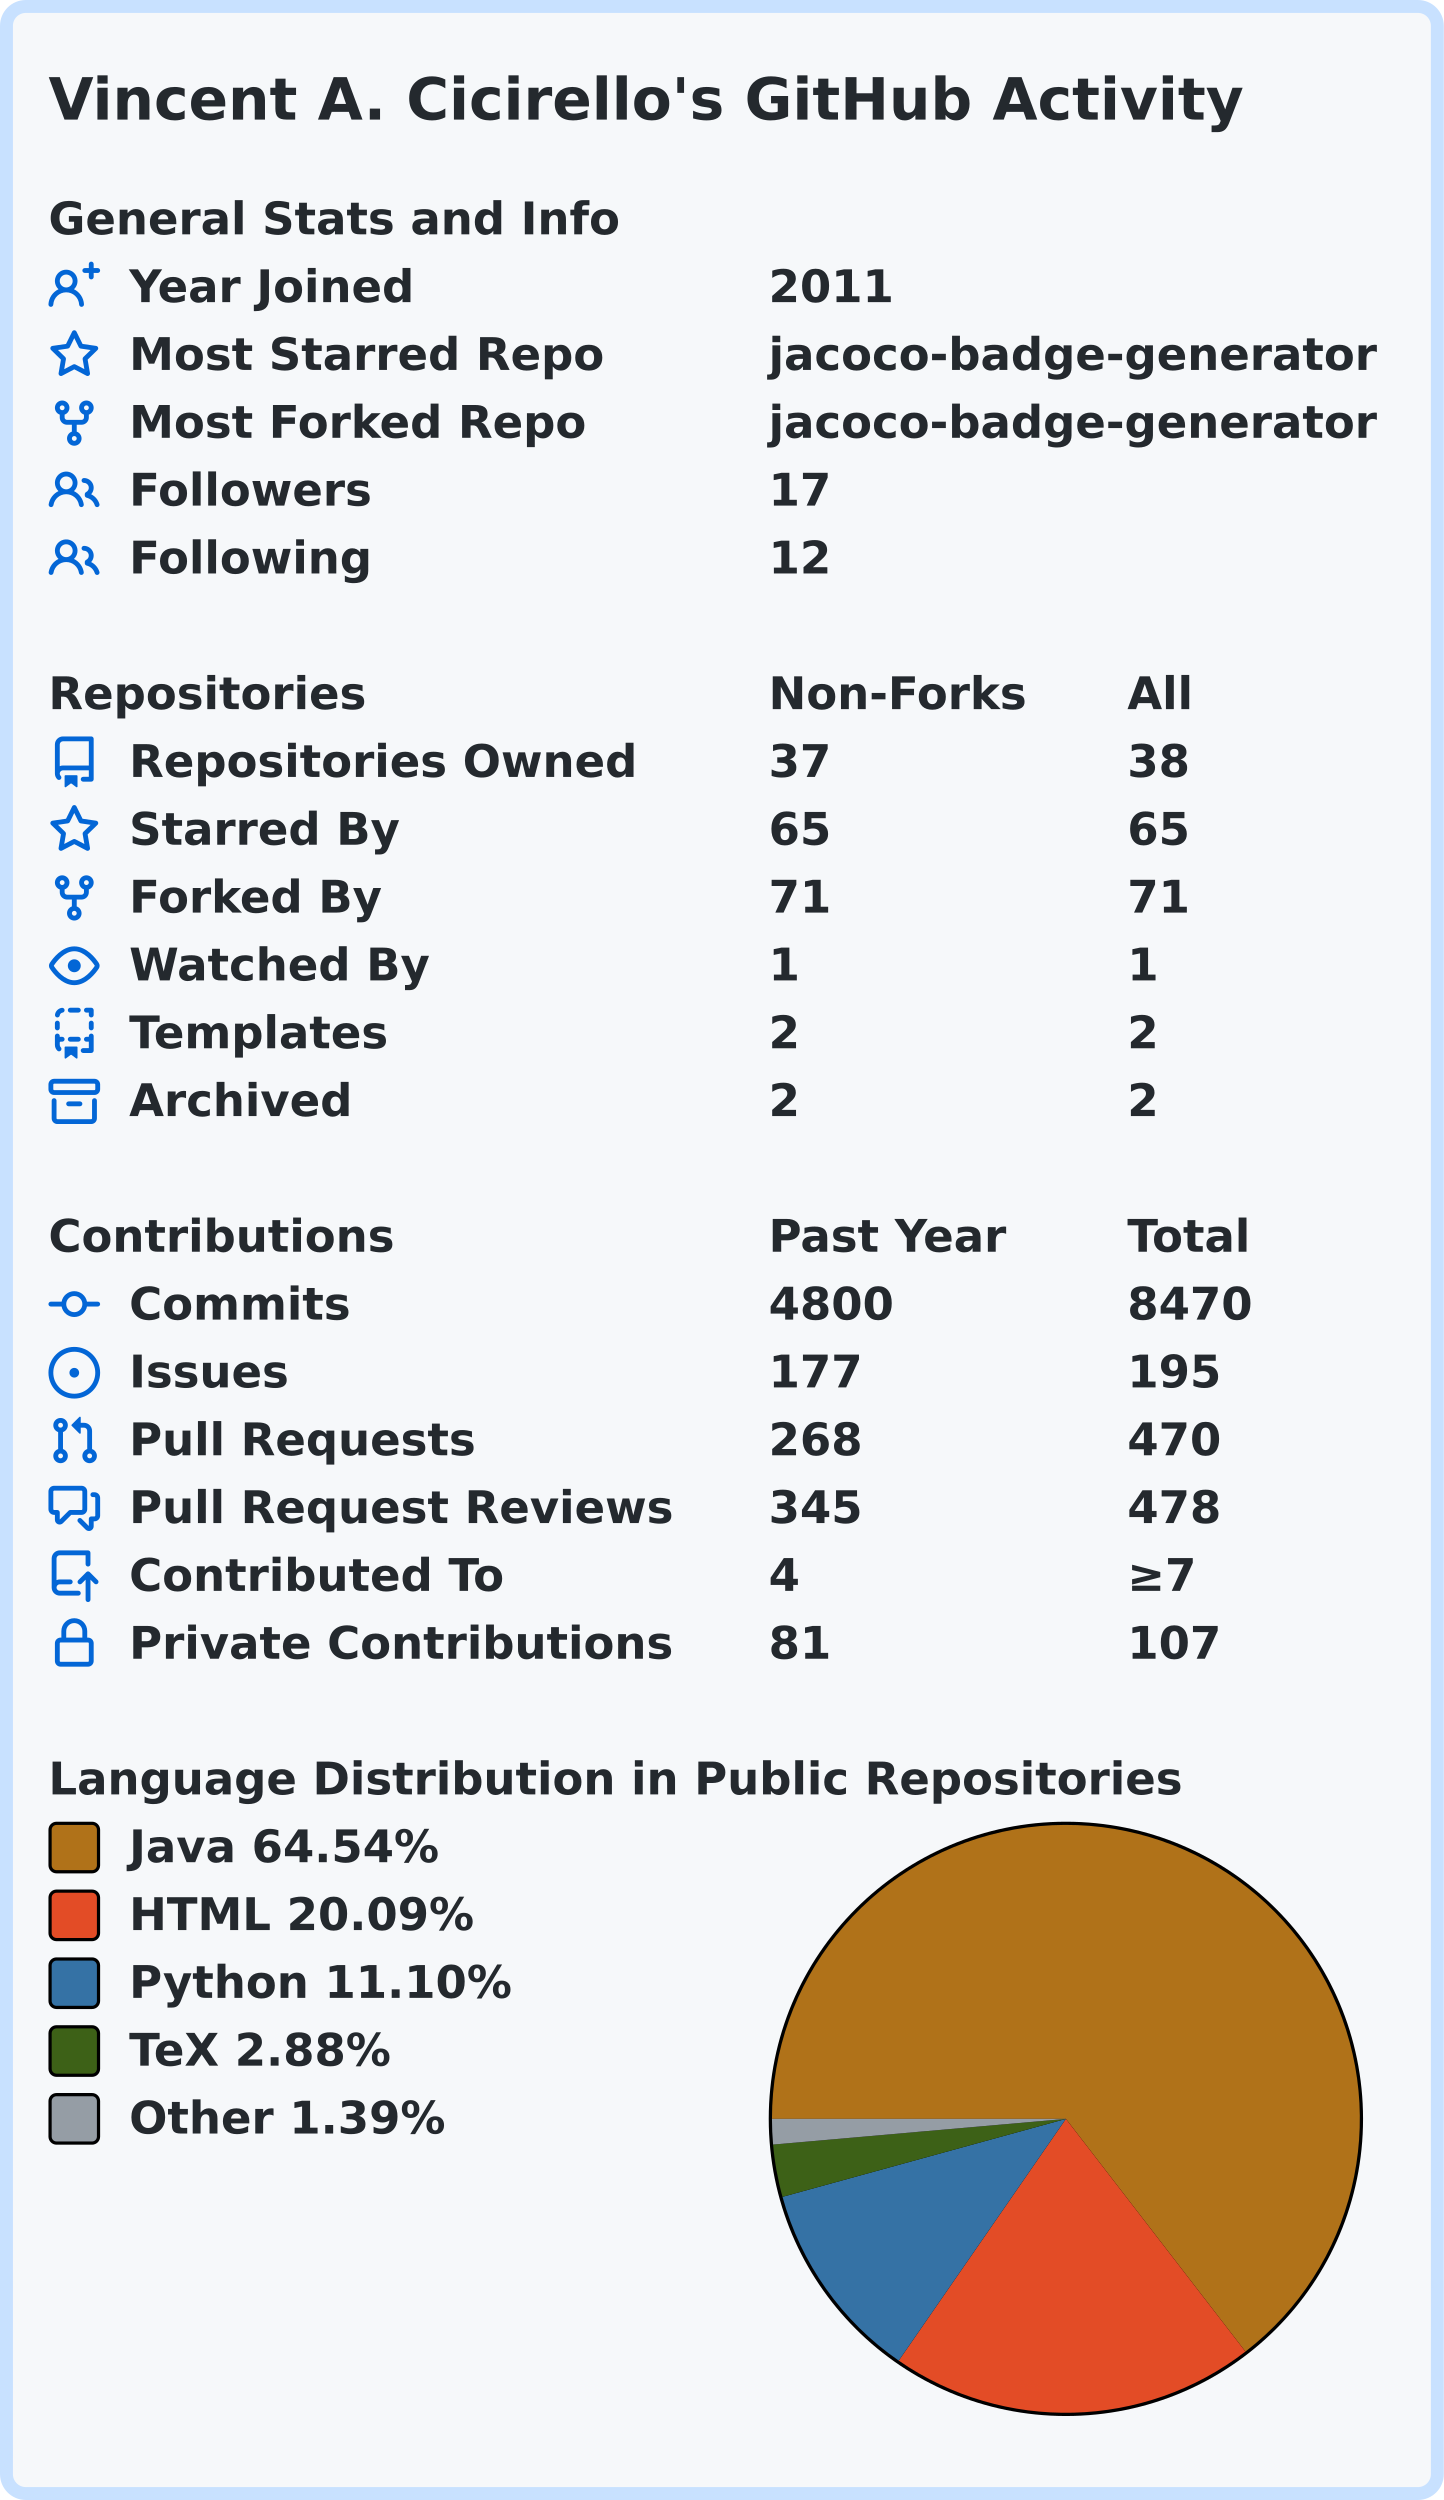
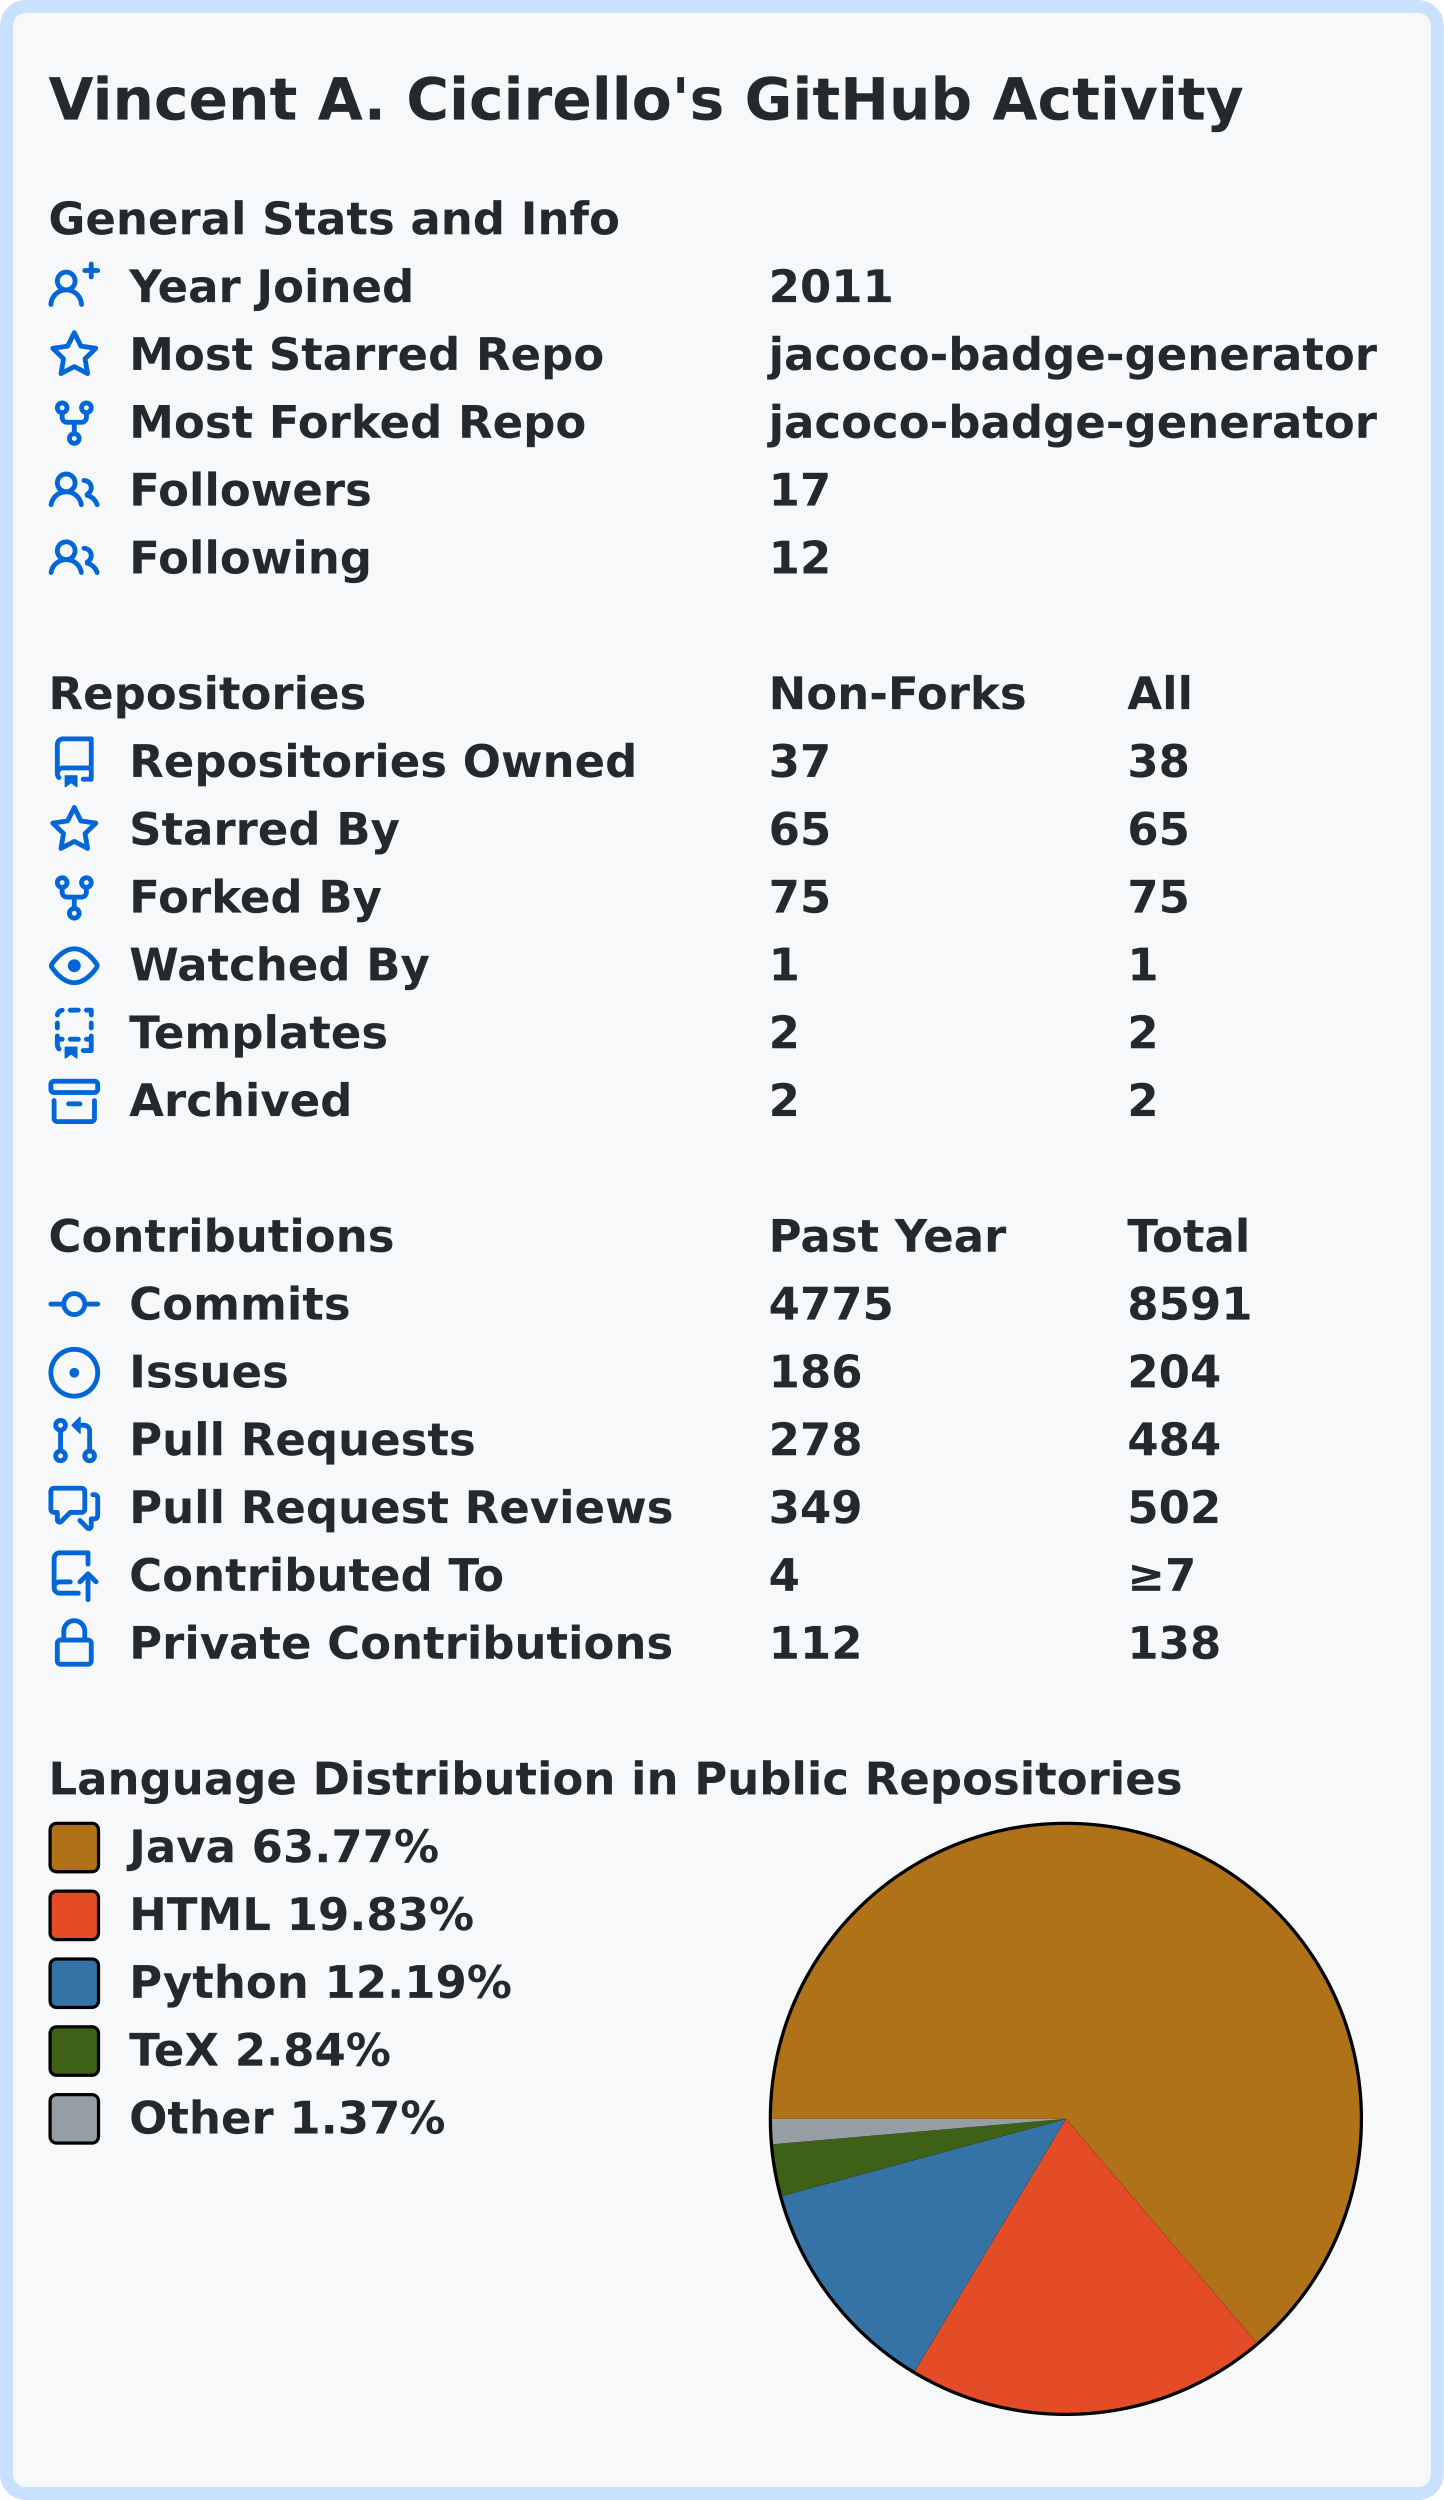
<svg xmlns="http://www.w3.org/2000/svg" width="447" height="774" viewBox="0 0 447 774" lang="en" xml:lang="en">
  <rect x="2" y="2" stroke-width="4" rx="6" width="443" height="770" stroke="#c8e1ff" fill="#f6f8fa" />
  <g font-weight="600" font-size="110pt" font-family="Verdana,Geneva,DejaVu Sans,sans-serif" text-rendering="geometricPrecision">
    <text x="122" y="301" lengthAdjust="spacingAndGlyphs" textLength="2985" transform="scale(0.123)" fill="#24292e">Vincent A. Cicirello's GitHub Activity</text>
    <g transform="translate(0, 60)" fill="#24292e">
      <g transform="translate(15, 0)">
        <g transform="scale(0.095)">
          <text x="0" y="132" textLength="1851" lengthAdjust="spacingAndGlyphs">General Stats and Info</text>
        </g>
      </g>
      <g transform="translate(15, 21)">
        <path fill="#0366d6" fill-rule="evenodd" d="M13.25 0a.75.75 0 01.75.75V2h1.25a.75.75 0 010 1.5H14v1.25a.75.75 0 01-1.5 0V3.5h-1.25a.75.75 0 010-1.5h1.25V.75a.75.75 0 01.75-.75zM5.5 4a2 2 0 100 4 2 2 0 000-4zm2.4 4.548a3.5 3.5 0 10-4.799 0 5.527 5.527 0 00-3.1 4.66.75.75 0 101.498.085A4.01 4.01 0 015.5 9.5a4.01 4.01 0 014.001 3.793.75.75 0 101.498-.086 5.527 5.527 0 00-3.1-4.659z" />
        <g transform="scale(0.095)">
          <text lengthAdjust="spacingAndGlyphs" textLength="932" x="263" y="132">Year Joined</text>
          <text lengthAdjust="spacingAndGlyphs" textLength="420" x="2347" y="132">2011</text>
        </g>
      </g>
      <g transform="translate(15, 42)">
        <path fill="#0366d6" fill-rule="evenodd" d="M8 .25a.75.75 0 01.673.418l1.882 3.815 4.21.612a.75.75 0 01.416 1.279l-3.046 2.97.719 4.192a.75.75 0 01-1.088.791L8 12.347l-3.766 1.98a.75.75 0 01-1.088-.79l.72-4.194L.818 6.374a.75.75 0 01.416-1.28l4.21-.611L7.327.668A.75.75 0 018 .25zm0 2.445L6.615 5.5a.75.75 0 01-.564.41l-3.097.45 2.24 2.184a.75.75 0 01.216.664l-.528 3.084 2.769-1.456a.75.75 0 01.698 0l2.77 1.456-.53-3.084a.75.75 0 01.216-.664l2.24-2.183-3.096-.45a.75.75 0 01-.564-.41L8 2.694v.001z" />
        <g transform="scale(0.095)">
          <text lengthAdjust="spacingAndGlyphs" textLength="1532" x="263" y="132">Most Starred Repo</text>
          <text lengthAdjust="spacingAndGlyphs" textLength="1986" x="2347" y="132">jacoco-badge-generator</text>
        </g>
      </g>
      <g transform="translate(15, 63)">
        <path fill="#0366d6" fill-rule="evenodd" d="M5 3.25a.75.75 0 11-1.5 0 .75.75 0 011.5 0zm0 2.122a2.25 2.25 0 10-1.5 0v.878A2.25 2.25 0 005.75 8.5h1.5v2.128a2.251 2.251 0 101.5 0V8.5h1.5a2.25 2.25 0 002.25-2.25v-.878a2.25 2.25 0 10-1.5 0v.878a.75.75 0 01-.75.75h-4.5A.75.75 0 015 6.25v-.878zm3.75 7.378a.75.75 0 11-1.5 0 .75.75 0 011.5 0zm3-8.75a.75.75 0 100-1.5.75.75 0 000 1.5z" />
        <g transform="scale(0.095)">
          <text lengthAdjust="spacingAndGlyphs" textLength="1485" x="263" y="132">Most Forked Repo</text>
          <text lengthAdjust="spacingAndGlyphs" textLength="1986" x="2347" y="132">jacoco-badge-generator</text>
        </g>
      </g>
      <g transform="translate(15, 84)">
        <path fill="#0366d6" fill-rule="evenodd" d="M5.5 3.5a2 2 0 100 4 2 2 0 000-4zM2 5.5a3.5 3.5 0 115.898 2.549 5.507 5.507 0 013.034 4.084.75.75 0 11-1.482.235 4.001 4.001 0 00-7.9 0 .75.75 0 01-1.482-.236A5.507 5.507 0 013.102 8.05 3.49 3.49 0 012 5.5zM11 4a.75.75 0 100 1.5 1.5 1.5 0 01.666 2.844.75.75 0 00-.416.672v.352a.75.75 0 00.574.73c1.2.289 2.162 1.2 2.522 2.372a.75.75 0 101.434-.44 5.01 5.01 0 00-2.56-3.012A3 3 0 0011 4z" />
        <g transform="scale(0.095)">
          <text lengthAdjust="spacingAndGlyphs" textLength="778" x="263" y="132">Followers</text>
          <text lengthAdjust="spacingAndGlyphs" textLength="210" x="2347" y="132">17</text>
        </g>
      </g>
      <g transform="translate(15, 105)">
        <path fill="#0366d6" fill-rule="evenodd" d="M5.5 3.5a2 2 0 100 4 2 2 0 000-4zM2 5.5a3.5 3.5 0 115.898 2.549 5.507 5.507 0 013.034 4.084.75.75 0 11-1.482.235 4.001 4.001 0 00-7.9 0 .75.75 0 01-1.482-.236A5.507 5.507 0 013.102 8.05 3.49 3.49 0 012 5.5zM11 4a.75.75 0 100 1.5 1.5 1.5 0 01.666 2.844.75.75 0 00-.416.672v.352a.75.75 0 00.574.73c1.2.289 2.162 1.2 2.522 2.372a.75.75 0 101.434-.44 5.01 5.01 0 00-2.56-3.012A3 3 0 0011 4z" />
        <g transform="scale(0.095)">
          <text lengthAdjust="spacingAndGlyphs" textLength="780" x="263" y="132">Following</text>
          <text lengthAdjust="spacingAndGlyphs" textLength="210" x="2347" y="132">12</text>
        </g>
      </g>
    </g>
    <g transform="translate(0, 207)" fill="#24292e">
      <g transform="translate(15, 0)">
        <g transform="scale(0.095)">
          <text x="0" y="132" textLength="1020" lengthAdjust="spacingAndGlyphs">Repositories</text>
          <text x="2347" y="132" textLength="832" lengthAdjust="spacingAndGlyphs">Non-Forks</text>
          <text x="3516" y="132" textLength="206" lengthAdjust="spacingAndGlyphs">All</text>
        </g>
      </g>
      <g transform="translate(15, 21)">
        <path fill="#0366d6" fill-rule="evenodd" d="M2 2.5A2.5 2.5 0 014.5 0h8.75a.75.75 0 01.75.75v12.5a.75.75 0 01-.75.75h-2.5a.75.75 0 110-1.5h1.75v-2h-8a1 1 0 00-.714 1.7.75.75 0 01-1.072 1.05A2.495 2.495 0 012 11.5v-9zm10.5-1V9h-8c-.356 0-.694.074-1 .208V2.5a1 1 0 011-1h8zM5 12.25v3.25a.25.25 0 00.4.2l1.45-1.087a.25.25 0 01.3 0L8.6 15.7a.25.25 0 00.4-.2v-3.25a.25.25 0 00-.25-.25h-3.5a.25.25 0 00-.25.25z" />
        <g transform="scale(0.095)">
          <text lengthAdjust="spacingAndGlyphs" textLength="1650" x="263" y="132">Repositories Owned</text>
          <text lengthAdjust="spacingAndGlyphs" textLength="210" x="2347" y="132">37</text>
          <text lengthAdjust="spacingAndGlyphs" textLength="210" x="3516" y="132">38</text>
        </g>
      </g>
      <g transform="translate(15, 42)">
        <path fill="#0366d6" fill-rule="evenodd" d="M8 .25a.75.75 0 01.673.418l1.882 3.815 4.21.612a.75.75 0 01.416 1.279l-3.046 2.97.719 4.192a.75.75 0 01-1.088.791L8 12.347l-3.766 1.98a.75.75 0 01-1.088-.79l.72-4.194L.818 6.374a.75.75 0 01.416-1.28l4.21-.611L7.327.668A.75.75 0 018 .25zm0 2.445L6.615 5.5a.75.75 0 01-.564.41l-3.097.45 2.24 2.184a.75.75 0 01.216.664l-.528 3.084 2.769-1.456a.75.75 0 01.698 0l2.77 1.456-.53-3.084a.75.75 0 01.216-.664l2.24-2.183-3.096-.45a.75.75 0 01-.564-.41L8 2.694v.001z" />
        <g transform="scale(0.095)">
          <text lengthAdjust="spacingAndGlyphs" textLength="874" x="263" y="132">Starred By</text>
          <text lengthAdjust="spacingAndGlyphs" textLength="210" x="2347" y="132">65</text>
          <text lengthAdjust="spacingAndGlyphs" textLength="210" x="3516" y="132">65</text>
        </g>
      </g>
      <g transform="translate(15, 63)">
        <path fill="#0366d6" fill-rule="evenodd" d="M5 3.25a.75.75 0 11-1.5 0 .75.75 0 011.5 0zm0 2.122a2.25 2.25 0 10-1.5 0v.878A2.25 2.25 0 005.75 8.5h1.5v2.128a2.251 2.251 0 101.5 0V8.5h1.5a2.25 2.25 0 002.25-2.25v-.878a2.25 2.25 0 10-1.5 0v.878a.75.75 0 01-.75.75h-4.5A.75.75 0 015 6.25v-.878zm3.75 7.378a.75.75 0 11-1.5 0 .75.75 0 011.5 0zm3-8.75a.75.75 0 100-1.5.75.75 0 000 1.5z" />
        <g transform="scale(0.095)">
          <text lengthAdjust="spacingAndGlyphs" textLength="828" x="263" y="132">Forked By</text>
-           <text lengthAdjust="spacingAndGlyphs" textLength="210" x="2347" y="132">71</text>
-           <text lengthAdjust="spacingAndGlyphs" textLength="210" x="3516" y="132">71</text>
+           <text lengthAdjust="spacingAndGlyphs" textLength="210" x="2347" y="132">75</text>
+           <text lengthAdjust="spacingAndGlyphs" textLength="210" x="3516" y="132">75</text>
        </g>
      </g>
      <g transform="translate(15, 84)">
        <path fill="#0366d6" fill-rule="evenodd" d="M1.679 7.932c.412-.621 1.242-1.75 2.366-2.717C5.175 4.242 6.527 3.5 8 3.5c1.473 0 2.824.742 3.955 1.715 1.124.967 1.954 2.096 2.366 2.717a.119.119 0 010 .136c-.412.621-1.242 1.75-2.366 2.717C10.825 11.758 9.473 12.5 8 12.5c-1.473 0-2.824-.742-3.955-1.715C2.92 9.818 2.09 8.69 1.679 8.068a.119.119 0 010-.136zM8 2c-1.981 0-3.67.992-4.933 2.078C1.797 5.169.88 6.423.43 7.1a1.619 1.619 0 000 1.798c.45.678 1.367 1.932 2.637 3.024C4.329 13.008 6.019 14 8 14c1.981 0 3.67-.992 4.933-2.078 1.27-1.091 2.187-2.345 2.637-3.023a1.619 1.619 0 000-1.798c-.45-.678-1.367-1.932-2.637-3.023C11.671 2.992 9.981 2 8 2zm0 8a2 2 0 100-4 2 2 0 000 4z" />
        <g transform="scale(0.095)">
          <text lengthAdjust="spacingAndGlyphs" textLength="993" x="263" y="132">Watched By</text>
          <text lengthAdjust="spacingAndGlyphs" textLength="105" x="2347" y="132">1</text>
          <text lengthAdjust="spacingAndGlyphs" textLength="105" x="3516" y="132">1</text>
        </g>
      </g>
      <g transform="translate(15, 105)">
        <path fill="#0366d6" fill-rule="evenodd" d="M6 .75A.75.75 0 016.75 0h2.5a.75.75 0 010 1.5h-2.5A.75.75 0 016 .75zm5 0a.75.75 0 01.75-.75h1.5a.75.75 0 01.75.75v1.5a.75.75 0 01-1.5 0V1.5h-.75A.75.75 0 0111 .75zM4.992.662a.75.75 0 01-.636.848c-.436.063-.783.41-.846.846a.75.75 0 01-1.485-.212A2.501 2.501 0 014.144.025a.75.75 0 01.848.637zM2.75 4a.75.75 0 01.75.75v1.5a.75.75 0 01-1.5 0v-1.5A.75.75 0 012.75 4zm10.5 0a.75.75 0 01.75.75v1.5a.75.75 0 01-1.5 0v-1.5a.75.75 0 01.75-.75zM2.75 8a.75.75 0 01.75.75v.268A1.72 1.72 0 013.75 9h.5a.75.75 0 010 1.5h-.5a.25.25 0 00-.25.25v.75c0 .28.114.532.3.714a.75.75 0 01-1.05 1.072A2.495 2.495 0 012 11.5V8.75A.75.75 0 012.75 8zm10.5 0a.75.75 0 01.75.75v4.5a.75.75 0 01-.75.75h-2.5a.75.75 0 010-1.5h1.75v-2h-.75a.75.75 0 010-1.5h.75v-.25a.75.75 0 01.75-.75zM6 9.75A.75.75 0 016.75 9h2.5a.75.75 0 010 1.5h-2.5A.75.75 0 016 9.75zm-1 2.5v3.25a.25.25 0 00.4.2l1.45-1.087a.25.25 0 01.3 0L8.6 15.7a.25.25 0 00.4-.2v-3.25a.25.25 0 00-.25-.25h-3.5a.25.25 0 00-.25.25z" />
        <g transform="scale(0.095)">
          <text lengthAdjust="spacingAndGlyphs" textLength="868" x="263" y="132">Templates</text>
          <text lengthAdjust="spacingAndGlyphs" textLength="105" x="2347" y="132">2</text>
          <text lengthAdjust="spacingAndGlyphs" textLength="105" x="3516" y="132">2</text>
        </g>
      </g>
      <g transform="translate(15, 126)">
        <path fill="#0366d6" fill-rule="evenodd" d="M1.75 2.5a.25.25 0 00-.25.25v1.5c0 .138.112.25.25.25h12.5a.25.25 0 00.25-.25v-1.5a.25.25 0 00-.25-.25H1.75zM0 2.75C0 1.784.784 1 1.75 1h12.5c.966 0 1.75.784 1.75 1.75v1.5A1.75 1.75 0 0114.25 6H1.75A1.75 1.75 0 010 4.25v-1.5zM1.75 7a.75.75 0 01.75.75v5.5c0 .138.112.25.25.25h10.5a.25.25 0 00.25-.25v-5.5a.75.75 0 111.5 0v5.5A1.75 1.75 0 0113.25 15H2.75A1.75 1.75 0 011 13.25v-5.5A.75.75 0 011.75 7zm4.5 1a.75.75 0 000 1.5h3.5a.75.75 0 100-1.5h-3.5z" />
        <g transform="scale(0.095)">
          <text lengthAdjust="spacingAndGlyphs" textLength="726" x="263" y="132">Archived</text>
          <text lengthAdjust="spacingAndGlyphs" textLength="105" x="2347" y="132">2</text>
          <text lengthAdjust="spacingAndGlyphs" textLength="105" x="3516" y="132">2</text>
        </g>
      </g>
    </g>
    <g transform="translate(0, 375)" fill="#24292e">
      <g transform="translate(15, 0)">
        <g transform="scale(0.095)">
          <text x="0" y="132" textLength="1112" lengthAdjust="spacingAndGlyphs">Contributions</text>
          <text x="2347" y="132" textLength="774" lengthAdjust="spacingAndGlyphs">Past Year</text>
          <text x="3516" y="132" textLength="414" lengthAdjust="spacingAndGlyphs">Total</text>
        </g>
      </g>
      <g transform="translate(15, 21)">
        <path fill="#0366d6" fill-rule="evenodd" d="M10.5 7.75a2.5 2.5 0 11-5 0 2.5 2.5 0 015 0zm1.43.75a4.002 4.002 0 01-7.86 0H.75a.75.75 0 110-1.5h3.32a4.001 4.001 0 017.86 0h3.32a.75.75 0 110 1.5h-3.32z" />
        <g transform="scale(0.095)">
          <text lengthAdjust="spacingAndGlyphs" textLength="734" x="263" y="132">Commits</text>
-           <text lengthAdjust="spacingAndGlyphs" textLength="420" x="2347" y="132">4800</text>
-           <text lengthAdjust="spacingAndGlyphs" textLength="420" x="3516" y="132">8470</text>
+           <text lengthAdjust="spacingAndGlyphs" textLength="420" x="2347" y="132">4775</text>
+           <text lengthAdjust="spacingAndGlyphs" textLength="420" x="3516" y="132">8591</text>
        </g>
      </g>
      <g transform="translate(15, 42)">
        <path fill="#0366d6" d="M8 9.5a1.5 1.5 0 100-3 1.5 1.5 0 000 3z" />
        <path fill="#0366d6" fill-rule="evenodd" d="M8 0a8 8 0 100 16A8 8 0 008 0zM1.5 8a6.5 6.5 0 1113 0 6.5 6.5 0 01-13 0z" />
        <g transform="scale(0.095)">
          <text lengthAdjust="spacingAndGlyphs" textLength="512" x="263" y="132">Issues</text>
-           <text lengthAdjust="spacingAndGlyphs" textLength="315" x="2347" y="132">177</text>
-           <text lengthAdjust="spacingAndGlyphs" textLength="315" x="3516" y="132">195</text>
+           <text lengthAdjust="spacingAndGlyphs" textLength="315" x="2347" y="132">186</text>
+           <text lengthAdjust="spacingAndGlyphs" textLength="315" x="3516" y="132">204</text>
        </g>
      </g>
      <g transform="translate(15, 63)">
        <path fill="#0366d6" fill-rule="evenodd" d="M7.177 3.073L9.573.677A.25.25 0 0110 .854v4.792a.25.25 0 01-.427.177L7.177 3.427a.25.25 0 010-.354zM3.75 2.5a.75.75 0 100 1.5.75.75 0 000-1.5zm-2.25.75a2.25 2.25 0 113 2.122v5.256a2.251 2.251 0 11-1.5 0V5.372A2.25 2.25 0 011.5 3.25zM11 2.5h-1V4h1a1 1 0 011 1v5.628a2.251 2.251 0 101.5 0V5A2.5 2.5 0 0011 2.5zm1 10.25a.75.75 0 111.5 0 .75.75 0 01-1.5 0zM3.75 12a.75.75 0 100 1.5.75.75 0 000-1.5z" />
        <g transform="scale(0.095)">
          <text lengthAdjust="spacingAndGlyphs" textLength="1113" x="263" y="132">Pull Requests</text>
-           <text lengthAdjust="spacingAndGlyphs" textLength="315" x="2347" y="132">268</text>
-           <text lengthAdjust="spacingAndGlyphs" textLength="315" x="3516" y="132">470</text>
+           <text lengthAdjust="spacingAndGlyphs" textLength="315" x="2347" y="132">278</text>
+           <text lengthAdjust="spacingAndGlyphs" textLength="315" x="3516" y="132">484</text>
        </g>
      </g>
      <g transform="translate(15, 84)">
        <path fill="#0366d6" fill-rule="evenodd" d="M1.5 2.75a.25.25 0 01.25-.25h8.5a.25.25 0 01.25.25v5.5a.25.25 0 01-.25.25h-3.5a.75.75 0 00-.53.22L3.5 11.44V9.25a.75.75 0 00-.75-.75h-1a.25.25 0 01-.25-.25v-5.5zM1.75 1A1.75 1.75 0 000 2.75v5.5C0 9.216.784 10 1.75 10H2v1.543a1.457 1.457 0 002.487 1.03L7.061 10h3.189A1.75 1.75 0 0012 8.25v-5.5A1.75 1.75 0 0010.25 1h-8.5zM14.5 4.75a.25.25 0 00-.25-.25h-.5a.75.75 0 110-1.5h.5c.966 0 1.75.784 1.75 1.75v5.5A1.75 1.75 0 0114.25 12H14v1.543a1.457 1.457 0 01-2.487 1.03L9.22 12.28a.75.75 0 111.06-1.06l2.22 2.22v-2.19a.75.75 0 01.75-.75h1a.25.25 0 00.25-.25v-5.5z" />
        <g transform="scale(0.095)">
          <text lengthAdjust="spacingAndGlyphs" textLength="1762" x="263" y="132">Pull Request Reviews</text>
-           <text lengthAdjust="spacingAndGlyphs" textLength="315" x="2347" y="132">345</text>
-           <text lengthAdjust="spacingAndGlyphs" textLength="315" x="3516" y="132">478</text>
+           <text lengthAdjust="spacingAndGlyphs" textLength="315" x="2347" y="132">349</text>
+           <text lengthAdjust="spacingAndGlyphs" textLength="315" x="3516" y="132">502</text>
        </g>
      </g>
      <g transform="translate(15, 105)">
        <path fill="#0366d6" fill-rule="evenodd" d="M1 2.5A2.5 2.5 0 013.5 0h8.75a.75.75 0 01.75.75v3.5a.75.75 0 01-1.5 0V1.5h-8a1 1 0 00-1 1v6.708A2.492 2.492 0 013.5 9h3.25a.75.75 0 010 1.5H3.5a1 1 0 100 2h5.75a.75.75 0 010 1.5H3.5A2.5 2.5 0 011 11.5v-9zm13.23 7.79a.75.75 0 001.06-1.06l-2.505-2.505a.75.75 0 00-1.06 0L9.22 9.229a.75.75 0 001.06 1.061l1.225-1.224v6.184a.75.75 0 001.5 0V9.066l1.224 1.224z" />
        <g transform="scale(0.095)">
          <text lengthAdjust="spacingAndGlyphs" textLength="1234" x="263" y="132">Contributed To</text>
          <text lengthAdjust="spacingAndGlyphs" textLength="105" x="2347" y="132">4</text>
          <text lengthAdjust="spacingAndGlyphs" textLength="243" x="3516" y="132">≥7</text>
        </g>
      </g>
      <g transform="translate(15, 126)">
        <path fill="#0366d6" fill-rule="evenodd" d="M4 4v2h-.25A1.75 1.75 0 002 7.75v5.5c0 .966.784 1.75 1.75 1.75h8.5A1.75 1.75 0 0014 13.25v-5.5A1.75 1.75 0 0012.25 6H12V4a4 4 0 10-8 0zm6.5 2V4a2.5 2.5 0 00-5 0v2h5zM12 7.5h.25a.25.25 0 01.25.25v5.5a.25.25 0 01-.25.25h-8.5a.25.25 0 01-.25-.25v-5.5a.25.25 0 01.25-.25H12z" />
        <g transform="scale(0.095)">
          <text lengthAdjust="spacingAndGlyphs" textLength="1742" x="263" y="132">Private Contributions</text>
-           <text lengthAdjust="spacingAndGlyphs" textLength="210" x="2347" y="132">81</text>
-           <text lengthAdjust="spacingAndGlyphs" textLength="315" x="3516" y="132">107</text>
+           <text lengthAdjust="spacingAndGlyphs" textLength="315" x="2347" y="132">112</text>
+           <text lengthAdjust="spacingAndGlyphs" textLength="315" x="3516" y="132">138</text>
        </g>
      </g>
    </g>
    <g transform="translate(0, 543)" fill="#24292e">
      <g transform="translate(15, 0)">
        <g transform="scale(0.095)">
          <text x="0" y="132" textLength="3652" lengthAdjust="spacingAndGlyphs">Language Distribution in Public Repositories</text>
        </g>
      </g>
      <g transform="translate(238, 21)">
        <circle cx="92" cy="92" r="92" fill="#000000" />
      </g>
      <g transform="translate(239, 22)">
-         <path fill-rule="evenodd" fill="#b07219" d="M 0.0,91 A 91 91 0 1 1 146.589 163.048 L 91,91 Z" />
-         <path fill-rule="evenodd" fill="#e34c26" d="M 146.589,163.048 A 91 91 0 0 1 39.242 165.847 L 91,91 Z" />
-         <path fill-rule="evenodd" fill="#3572A5" d="M 39.242,165.847 A 91 91 0 0 1 3.259 115.137 L 91,91 Z" />
-         <path fill-rule="evenodd" fill="#3D6117" d="M 3.259,115.137 A 91 91 0 0 1 0.348 98.95 L 91,91 Z" />
-         <path fill-rule="evenodd" fill="#959da5" d="M 0.348,98.95 A 91 91 0 0 1 0.0 91 L 91,91 Z" />
+         <path fill-rule="evenodd" fill="#b07219" d="M 0.0,91 A 91 91 0 1 1 150.018 160.267 L 91,91 Z" />
+         <path fill-rule="evenodd" fill="#e34c26" d="M 150.018,160.267 A 91 91 0 0 1 44.203 169.045 L 91,91 Z" />
+         <path fill-rule="evenodd" fill="#3572A5" d="M 44.203,169.045 A 91 91 0 0 1 3.175 114.829 L 91,91 Z" />
+         <path fill-rule="evenodd" fill="#3D6117" d="M 3.175,114.829 A 91 91 0 0 1 0.339 98.844 L 91,91 Z" />
+         <path fill-rule="evenodd" fill="#959da5" d="M 0.339,98.844 A 91 91 0 0 1 0.0 91 L 91,91 Z" />
      </g>
      <g transform="translate(15, 21)">
        <rect x="0.5" y="0.5" rx="2" width="15" height="15" fill="#b07219" stroke-width="1" stroke="#000000" />
-         <text transform="scale(0.095)" x="263" y="132" textLength="1038" lengthAdjust="spacingAndGlyphs">Java 64.54%</text>
+         <text transform="scale(0.095)" x="263" y="132" textLength="1038" lengthAdjust="spacingAndGlyphs">Java 63.77%</text>
      </g>
      <g transform="translate(15, 42)">
        <rect x="0.5" y="0.5" rx="2" width="15" height="15" fill="#e34c26" stroke-width="1" stroke="#000000" />
-         <text transform="scale(0.095)" x="263" y="132" textLength="1142" lengthAdjust="spacingAndGlyphs">HTML 20.09%</text>
+         <text transform="scale(0.095)" x="263" y="132" textLength="1142" lengthAdjust="spacingAndGlyphs">HTML 19.83%</text>
      </g>
      <g transform="translate(15, 63)">
        <rect x="0.5" y="0.5" rx="2" width="15" height="15" fill="#3572A5" stroke-width="1" stroke="#000000" />
-         <text transform="scale(0.095)" x="263" y="132" textLength="1254" lengthAdjust="spacingAndGlyphs">Python 11.10%</text>
+         <text transform="scale(0.095)" x="263" y="132" textLength="1254" lengthAdjust="spacingAndGlyphs">Python 12.19%</text>
      </g>
      <g transform="translate(15, 84)">
        <rect x="0.5" y="0.5" rx="2" width="15" height="15" fill="#3D6117" stroke-width="1" stroke="#000000" />
-         <text transform="scale(0.095)" x="263" y="132" textLength="894" lengthAdjust="spacingAndGlyphs">TeX 2.88%</text>
+         <text transform="scale(0.095)" x="263" y="132" textLength="894" lengthAdjust="spacingAndGlyphs">TeX 2.84%</text>
      </g>
      <g transform="translate(15, 105)">
        <rect x="0.5" y="0.5" rx="2" width="15" height="15" fill="#959da5" stroke-width="1" stroke="#000000" />
-         <text transform="scale(0.095)" x="263" y="132" textLength="1047" lengthAdjust="spacingAndGlyphs">Other 1.39%</text>
+         <text transform="scale(0.095)" x="263" y="132" textLength="1047" lengthAdjust="spacingAndGlyphs">Other 1.37%</text>
      </g>
    </g>
  </g>
</svg>
